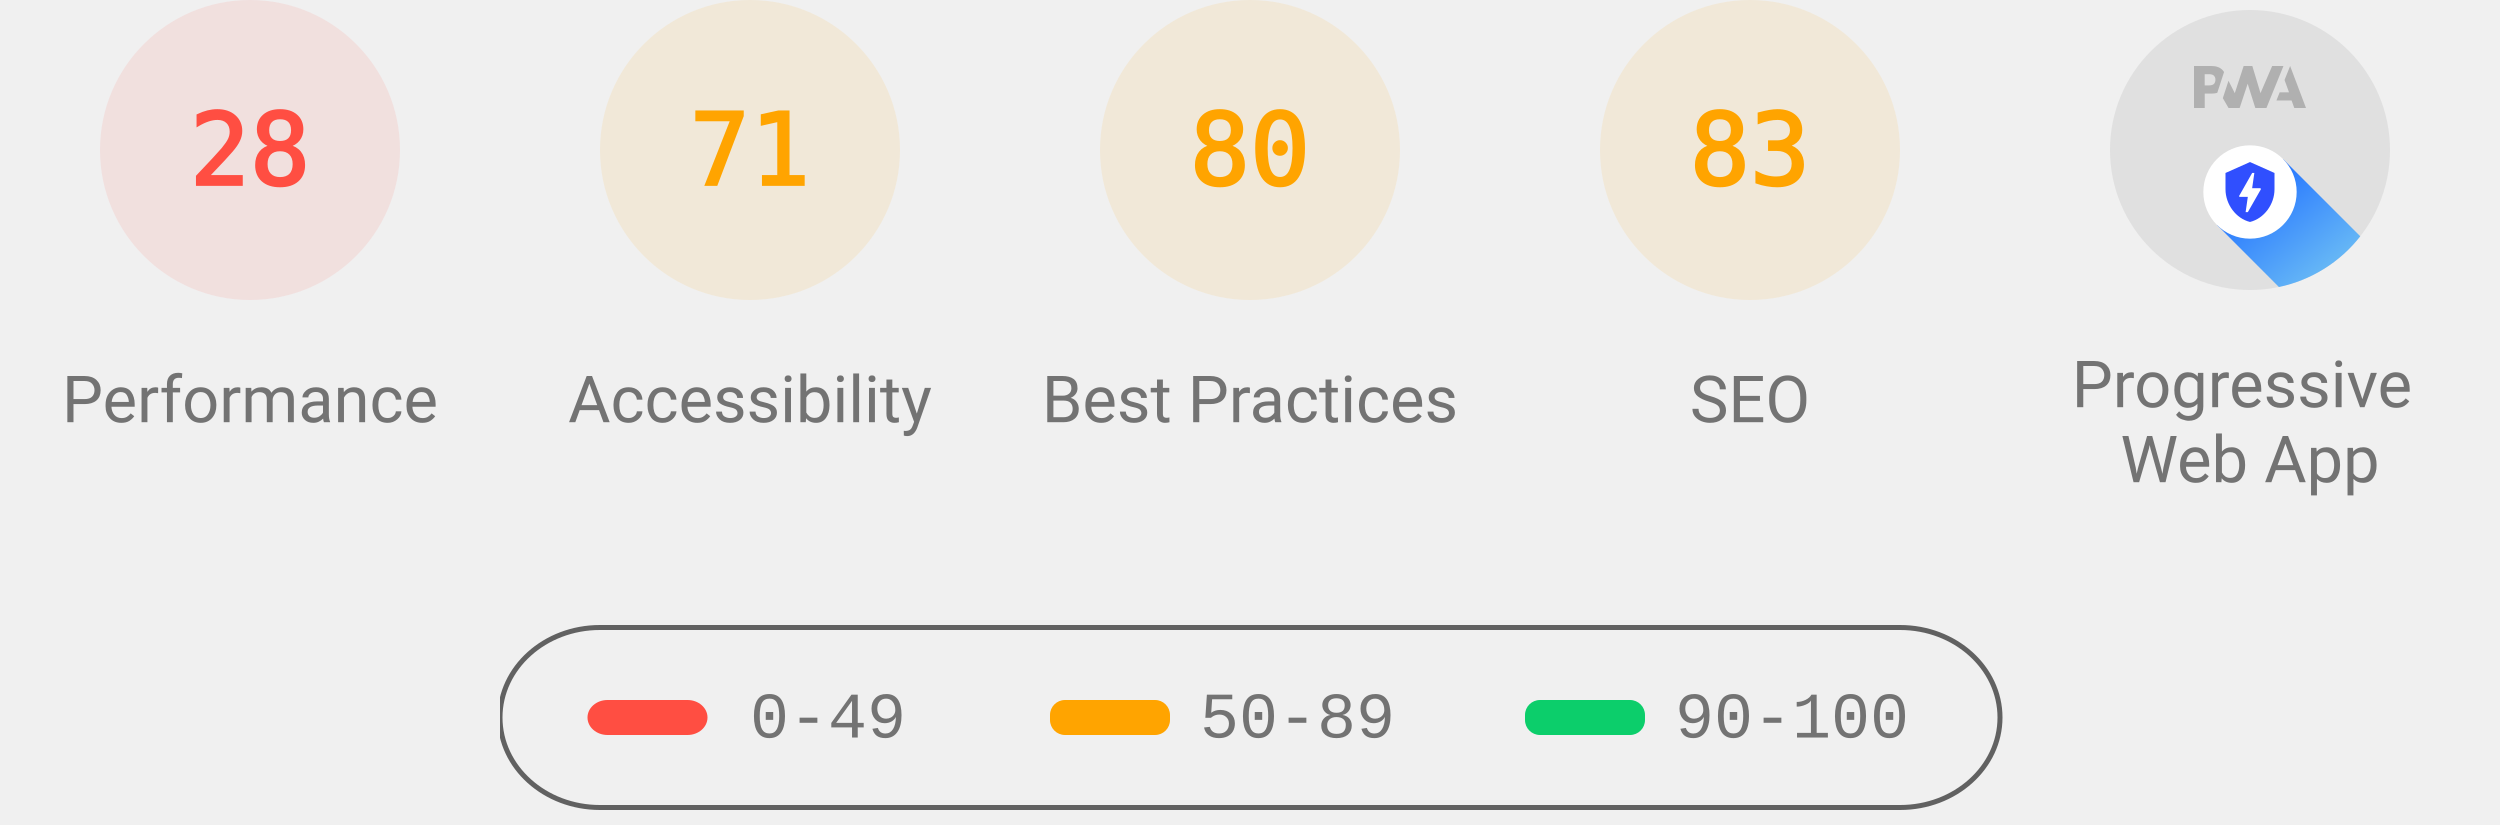
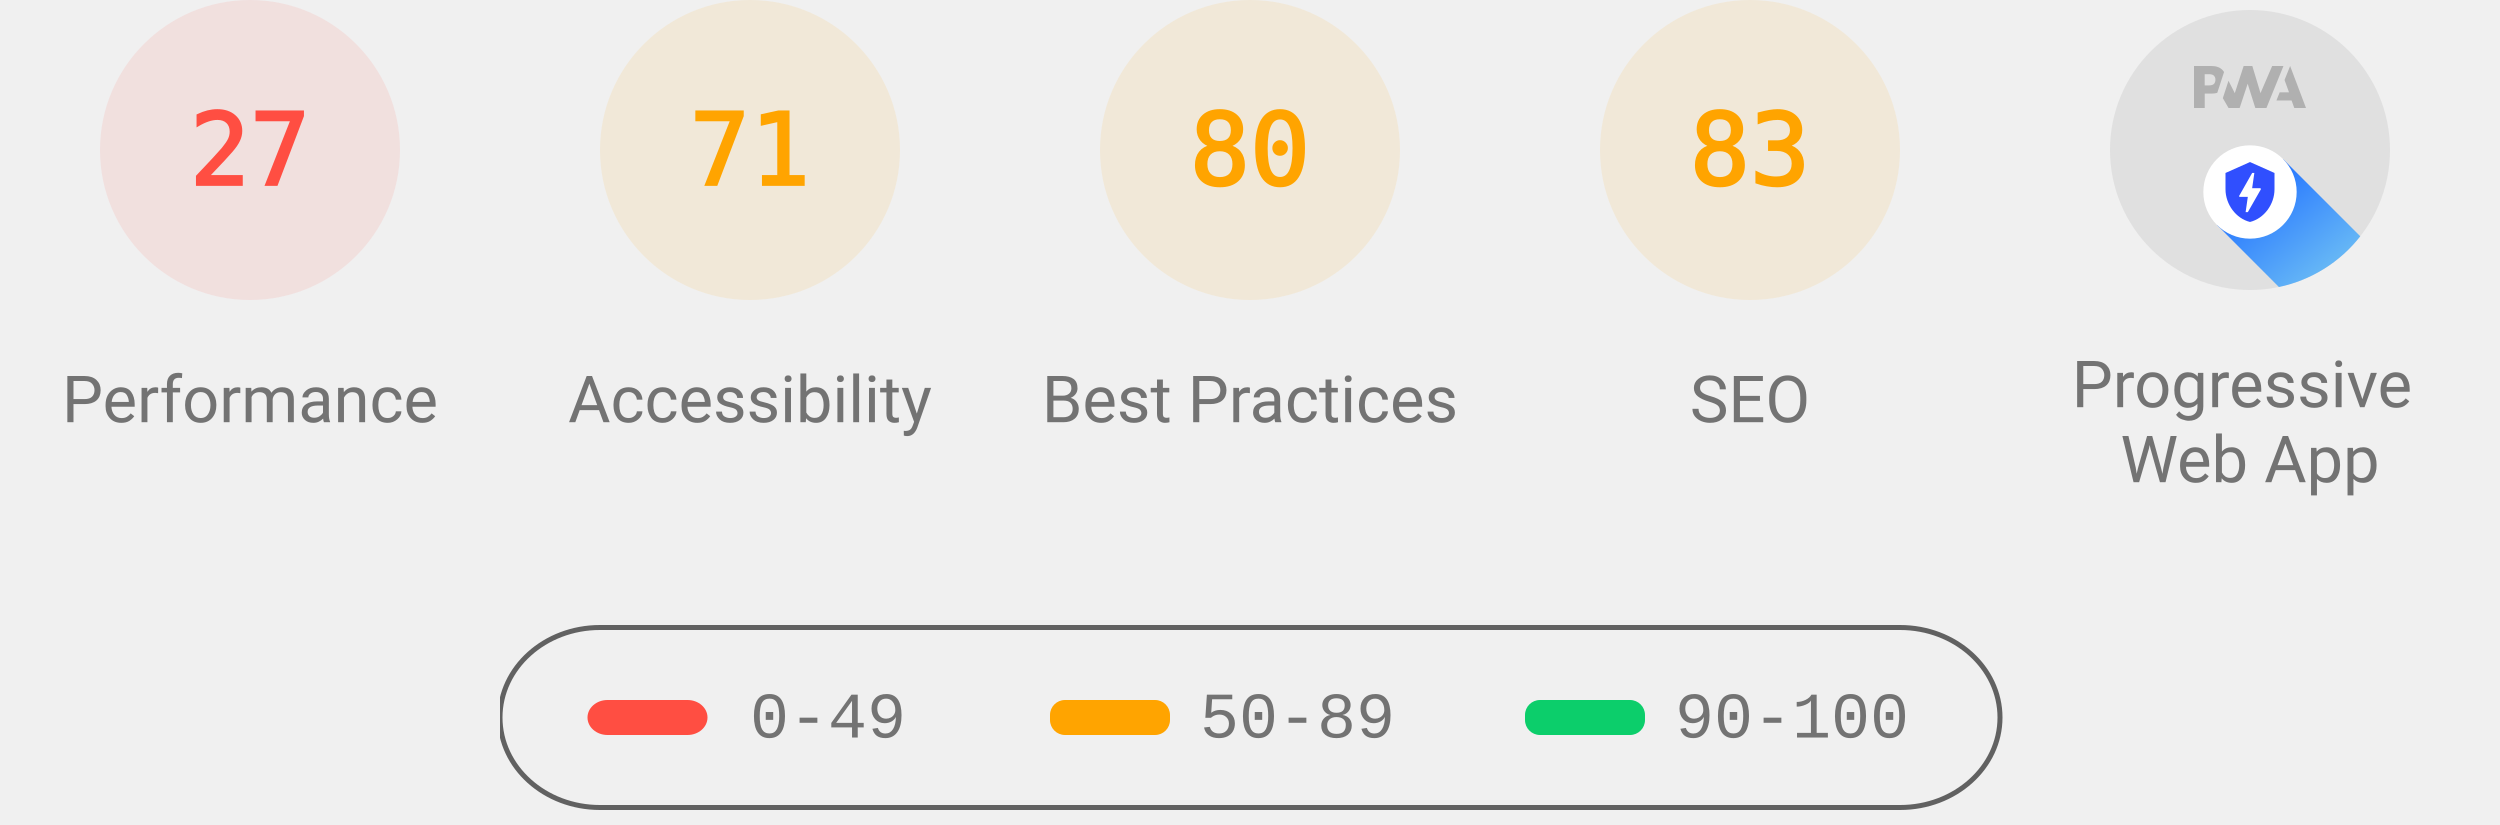
<svg xmlns="http://www.w3.org/2000/svg" class="theme--agnostic" fill="none" width="1000" height="330">
  <style>
			.gauge-base {
				opacity: 0.1
			}

			.gauge-arc {
				fill: none;
				animation-delay: 250ms;
				stroke-linecap: round;
				transform: rotate(-90deg);
				transform-origin: 100px 60px;
				animation: load-gauge 1s ease forwards
			}

			.guage-text {
				font-size: 40px;
				font-family: monospace;
				text-align: center
			}

			.guage-red {
				color: #ff4e42;
				fill: #ff4e42;
				stroke: #ff4e42
			}
			.guage-orange {
				color: #ffa400;
				fill: #ffa400;
				stroke: #ffa400
			}
			.guage-green {
				color: #0cce6b;
				fill: #0cce6b;
				stroke: #0cce6b
			}
			.theme--agnostic .guage-undefined {
				color: #5c5c5c;
				fill: #5c5c5c;
				stroke: #5c5c5c
			}
			.theme--light .guage-undefined {
				color: #1e1e1e;
				fill: #1e1e1e;
				stroke: #1e1e1e
			}
			.theme--dark .guage-undefined {
				color: #f5f5f5;
				fill: #f5f5f5;
				stroke: #f5f5f5
			}

			.guage-title {
				stroke: none;
				font-size: 26px;
				line-height: 26px;
				font-family: Roboto, Halvetica, Arial, sans-serif
			}
			.metric.guage-title {
				font-family: 'Courier New', Courier, monospace
			}
			.theme--agnostic .guage-title {
				color: #737373;
				fill: #737373
			}
			.theme--light .guage-title {
				color: #212121;
				fill: #212121
			}
			.theme--dark .guage-title {
				color: #f5f5f5;
				fill: #f5f5f5
			}

			@keyframes load-gauge {
				from {
					stroke-dasharray: 0 352.858
				}
			}
			.lh-gauge--pwa__disc {
				fill: #e0e0e0
			}
			.lh-gauge--pwa__logo {
				position: relative;
				fill: #b0b0b0
			}
			.lh-gauge--pwa__invisible {
				display: none
			}
			.lh-gauge--pwa__visible {
				display: inline
			}
			.guage-invisible {
				display: none
			}
			.lh-gauge--pwa__logo--primary-color {
				fill: #304ffe
			}
			.theme--agnostic .lh-gauge--pwa__logo--secondary-color {
				fill: #787878
			}
			.theme--light .lh-gauge--pwa__logo--secondary-color {
				fill: #3d3d3d
			}
			.theme--dark .lh-gauge--pwa__logo--secondary-color {
				fill: #d8b6b6
			}
			.theme--light #svg_2 {
				stroke: #00000022
			}
			.theme--agnostic #svg_2 {
				stroke: #616161
			}
			.theme--light #svg_2 {
				stroke: #00000022
			}
			.theme--dark #svg_2 {
				stroke: #f5f5f566
			}
		</style>
  <svg class="guage-div guage-perf guage-red" viewBox="0 0 200 200" width="200" height="200" x="0" y="0">
    <circle class="gauge-base" r="56" cx="100" cy="60" stroke-width="8" />
-     <circle class="gauge-arc guage-arc-1" r="56" cx="100" cy="60" stroke-width="8" style="stroke-dasharray: 98.52, 351.858;" />
-     <text class="guage-text" x="100px" y="60px" alignment-baseline="central" dominant-baseline="central" text-anchor="middle">28</text>
+     <circle class="gauge-arc guage-arc-1" r="56" cx="100" cy="60" stroke-width="8" style="stroke-dasharray: 95.002, 351.858;" />
+     <text class="guage-text" x="100px" y="60px" alignment-baseline="central" dominant-baseline="central" text-anchor="middle">27</text>
    <text class="guage-title" x="100px" y="160px" alignment-baseline="central" dominant-baseline="central" text-anchor="middle">Performance</text>
  </svg>
  <svg class="guage-div guage-acc guage-orange" viewBox="0 0 200 200" width="200" height="200" x="200" y="0">
    <circle class="gauge-base" r="56" cx="100" cy="60" stroke-width="8" />
    <circle class="gauge-arc guage-arc-2" r="56" cx="100" cy="60" stroke-width="8" style="stroke-dasharray: 249.819, 351.858;" />
    <text class="guage-text" x="100px" y="60px" alignment-baseline="central" dominant-baseline="central" text-anchor="middle">71</text>
    <text class="guage-title" x="100px" y="160px" alignment-baseline="central" dominant-baseline="central" text-anchor="middle">Accessibility</text>
  </svg>
  <svg class="guage-div guage-best guage-orange" viewBox="0 0 200 200" width="200" height="200" x="400" y="0">
    <circle class="gauge-base" r="56" cx="100" cy="60" stroke-width="8" />
    <circle class="gauge-arc guage-arc-3" r="56" cx="100" cy="60" stroke-width="8" style="stroke-dasharray: 281.486, 351.858;" />
    <text class="guage-text" x="100px" y="60px" alignment-baseline="central" dominant-baseline="central" text-anchor="middle">80</text>
    <text class="guage-title" x="100px" y="160px" alignment-baseline="central" dominant-baseline="central" text-anchor="middle">Best Practices</text>
  </svg>
  <svg class="guage-div guage-seo guage-orange" viewBox="0 0 200 200" width="200" height="200" x="600" y="0">
    <circle class="gauge-base" r="56" cx="100" cy="60" stroke-width="8" />
    <circle class="gauge-arc guage-arc-4" r="56" cx="100" cy="60" stroke-width="8" style="stroke-dasharray: 292.042, 351.858;" />
    <text class="guage-text" x="100px" y="60px" alignment-baseline="central" dominant-baseline="central" text-anchor="middle">83</text>
    <text class="guage-title" x="100px" y="160px" alignment-baseline="central" dominant-baseline="central" text-anchor="middle">SEO</text>
  </svg>
  <svg class="guage-div guage-pwa " viewBox="0 0 200 200" width="200" height="200" x="800" y="0">
    <svg viewBox="0 0 60 60" width="112" height="112" x="44" y="4">
      <defs>
        <linearGradient id="lh-gauge--pwa__check-circle__gradient-0" x1="50%" y1="0%" x2="50%" y2="100%">
          <stop stop-color="#00C852" offset="0%" />
          <stop stop-color="#009688" offset="100%" />
        </linearGradient>
        <linearGradient id="lh-gauge--pwa__installable__shadow-gradient-0" x1="76.056%" x2="24.111%" y1="82.995%" y2="24.735%">
          <stop stop-color="#A5D6A7" offset="0%" />
          <stop stop-color="#80CBC4" offset="100%" />
        </linearGradient>
        <linearGradient id="lh-gauge--pwa__fast-reliable__shadow-gradient-0" x1="76.056%" y1="82.995%" x2="25.678%" y2="26.493%">
          <stop stop-color="#64B5F6" offset="0%" />
          <stop stop-color="#2979FF" offset="100%" />
        </linearGradient>
        <g id="lh-gauge--pwa__fast-reliable-badge-0">
          <circle fill="#FFFFFF" cx="10" cy="10" r="10" />
          <path fill="#304FFE" d="M10 3.58l5.25 2.34v3.5c0 3.23-2.24 6.26-5.25 7-3.01-.74-5.25-3.77-5.25-7v-3.5L10 3.58zm-.47 10.74l2.76-4.83.03-.07c.04-.08 0-.24-.22-.24h-1.64l.47-3.26h-.47l-2.7 4.77c-.02.01.05-.1-.04.05-.09.16-.1.31.18.31h1.63l-.47 3.27h.47z" />
        </g>
        <g id="lh-gauge--pwa__installable-badge-0">
          <circle fill="#FFFFFF" cx="10" cy="10" r="10" />
          <path fill="#009688" d="M10 4.167A5.835 5.835 0 0 0 4.167 10 5.835 5.835 0 0 0 10 15.833 5.835 5.835 0 0 0 15.833 10 5.835 5.835 0 0 0 10 4.167zm2.917 6.416h-2.334v2.334H9.417v-2.334H7.083V9.417h2.334V7.083h1.166v2.334h2.334v1.166z" />
        </g>
      </defs>
      <g stroke="none" fill-rule="nonzero">
        <circle class="lh-gauge--pwa__disc" cx="30" cy="30" r="30" />
        <g class="lh-gauge--pwa__logo">
          <path d="M35.66 19.39l.7-1.75h2L37.4 15 38.6 12l3.4 9h-2.51l-.58-1.61z" />
          <path d="M33.52 21l3.65-9h-2.42l-2.5 5.82L30.5 12h-1.86l-1.9 5.82-1.35-2.65-1.21 3.72L25.4 21h2.38l1.72-5.2 1.64 5.2z" />
          <path fill-rule="nonzero" d="M20.3 17.91h1.48c.45 0 .85-.05 1.2-.15l.39-1.18 1.07-3.3a2.64 2.64 0 0 0-.28-.37c-.55-.6-1.36-.91-2.42-.91H18v9h2.3V17.9zm1.96-3.84c.22.22.33.5.33.87 0 .36-.1.65-.29.87-.2.23-.59.35-1.15.35h-.86v-2.41h.87c.52 0 .89.1 1.1.32z" />
        </g>
        <rect class="lh-gauge--pwa__component lh-gauge--pwa__na-line lh-gauge--pwa__invisible" fill="#FFFFFF" x="20" y="32" width="20" height="4" rx="2" />
        <g class="lh-gauge--pwa__component lh-gauge--pwa__fast-reliable-badge lh-gauge--pwa__visible" transform="translate(20, 29)">
          <path fill="url(#lh-gauge--pwa__fast-reliable__shadow-gradient-0)" d="M33.63 19.49A30 30 0 0 1 16.2 30.36L3 17.14 17.14 3l16.49 16.49z" />
          <use href="#lh-gauge--pwa__fast-reliable-badge-0" />
        </g>
        <g class="lh-gauge--pwa__component lh-gauge--pwa__installable-badge lh-gauge--pwa__invisible" transform="translate(20, 29)">
          <path fill="url(#lh-gauge--pwa__installable__shadow-gradient-0)" d="M33.629 19.487c-4.272 5.453-10.391 9.39-17.415 10.869L3 17.142 17.142 3 33.63 19.487z" />
          <use href="#lh-gauge--pwa__installable-badge-0" />
        </g>
        <g class="lh-gauge--pwa__component lh-gauge--pwa__fast-reliable-installable-badges lh-gauge--pwa__invisible">
          <g transform="translate(8, 29)">
            <path fill="url(#lh-gauge--pwa__fast-reliable__shadow-gradient-0)" d="M16.321 30.463L3 17.143 17.142 3l22.365 22.365A29.864 29.864 0 0 1 22 31c-1.942 0-3.84-.184-5.679-.537z" />
            <use href="#lh-gauge--pwa__fast-reliable-badge-0" />
          </g>
          <g transform="translate(32, 29)">
            <path fill="url(#lh-gauge--pwa__installable__shadow-gradient-0)" d="M25.982 11.84a30.107 30.107 0 0 1-13.08 15.203L3 17.143 17.142 3l8.84 8.84z" />
            <use href="#lh-gauge--pwa__installable-badge-0" />
          </g>
        </g>
        <g class="lh-gauge--pwa__component lh-gauge--pwa__check-circle lh-gauge--pwa__invisible" transform="translate(18, 28)">
          <circle fill="#FFFFFF" cx="12" cy="12" r="12" />
          <path fill="url(#lh-gauge--pwa__check-circle__gradient-0)" d="M12 2a10 10 0 1 0 0 20 10 10 0 0 0 0-20zm-2 15l-5-5 1.41-1.41L10 14.17l7.59-7.59L19 8l-9 9z" />
        </g>
      </g>
    </svg>
    <text class="guage-title" y="160px" alignment-baseline="central" dominant-baseline="central" text-anchor="middle">
      <tspan x="100px" dy="-6px">Progressive</tspan>
      <tspan x="100px" dy="30px">Web App</tspan>
    </text>
  </svg>
  <svg width="604" height="76" x="200" y="250">
    <g>
      <rect fill="none" id="canvas_background" height="80" width="604" y="-1" x="-1" />
      <g display="none" overflow="visible" y="0" x="0" height="100%" width="100%" id="canvasGrid">
        <rect fill="url(#gridpattern)" stroke-width="0" y="0" x="0" height="100%" width="100%" />
      </g>
    </g>
    <g>
      <rect fill-opacity="0" stroke-width="2" rx="40" id="svg_2" height="72" width="600" y="1" x="0" fill="#000000" />
      <rect stroke="#000" rx="8" id="svg_3" height="14" width="48" y="30" x="35" stroke-opacity="null" stroke-width="0" fill="#ff4e42" />
      <rect stroke="#000" rx="6" id="svg_4" height="14" width="48" y="30" x="220" stroke-opacity="null" stroke-width="0" fill="#ffa400" />
      <rect stroke="#000" rx="6" id="svg_5" height="14" width="48" y="30" x="410" stroke-opacity="null" stroke-width="0" fill="#0cce6b" />
      <text class="metric guage-title" xml:space="preserve" text-anchor="start" font-size="26" id="svg_6" y="45" x="100" stroke-opacity="null" stroke-width="0" stroke="#000">0-49</text>
      <text class="metric guage-title" xml:space="preserve" text-anchor="start" font-size="26" id="svg_7" y="45" x="280" stroke-opacity="null" stroke-width="0" stroke="#000">50-89</text>
      <text class="metric guage-title" xml:space="preserve" text-anchor="start" font-size="26" id="svg_8" y="45" x="470" stroke-opacity="null" stroke-width="0" stroke="#000">90-100</text>
    </g>
  </svg>
</svg>
